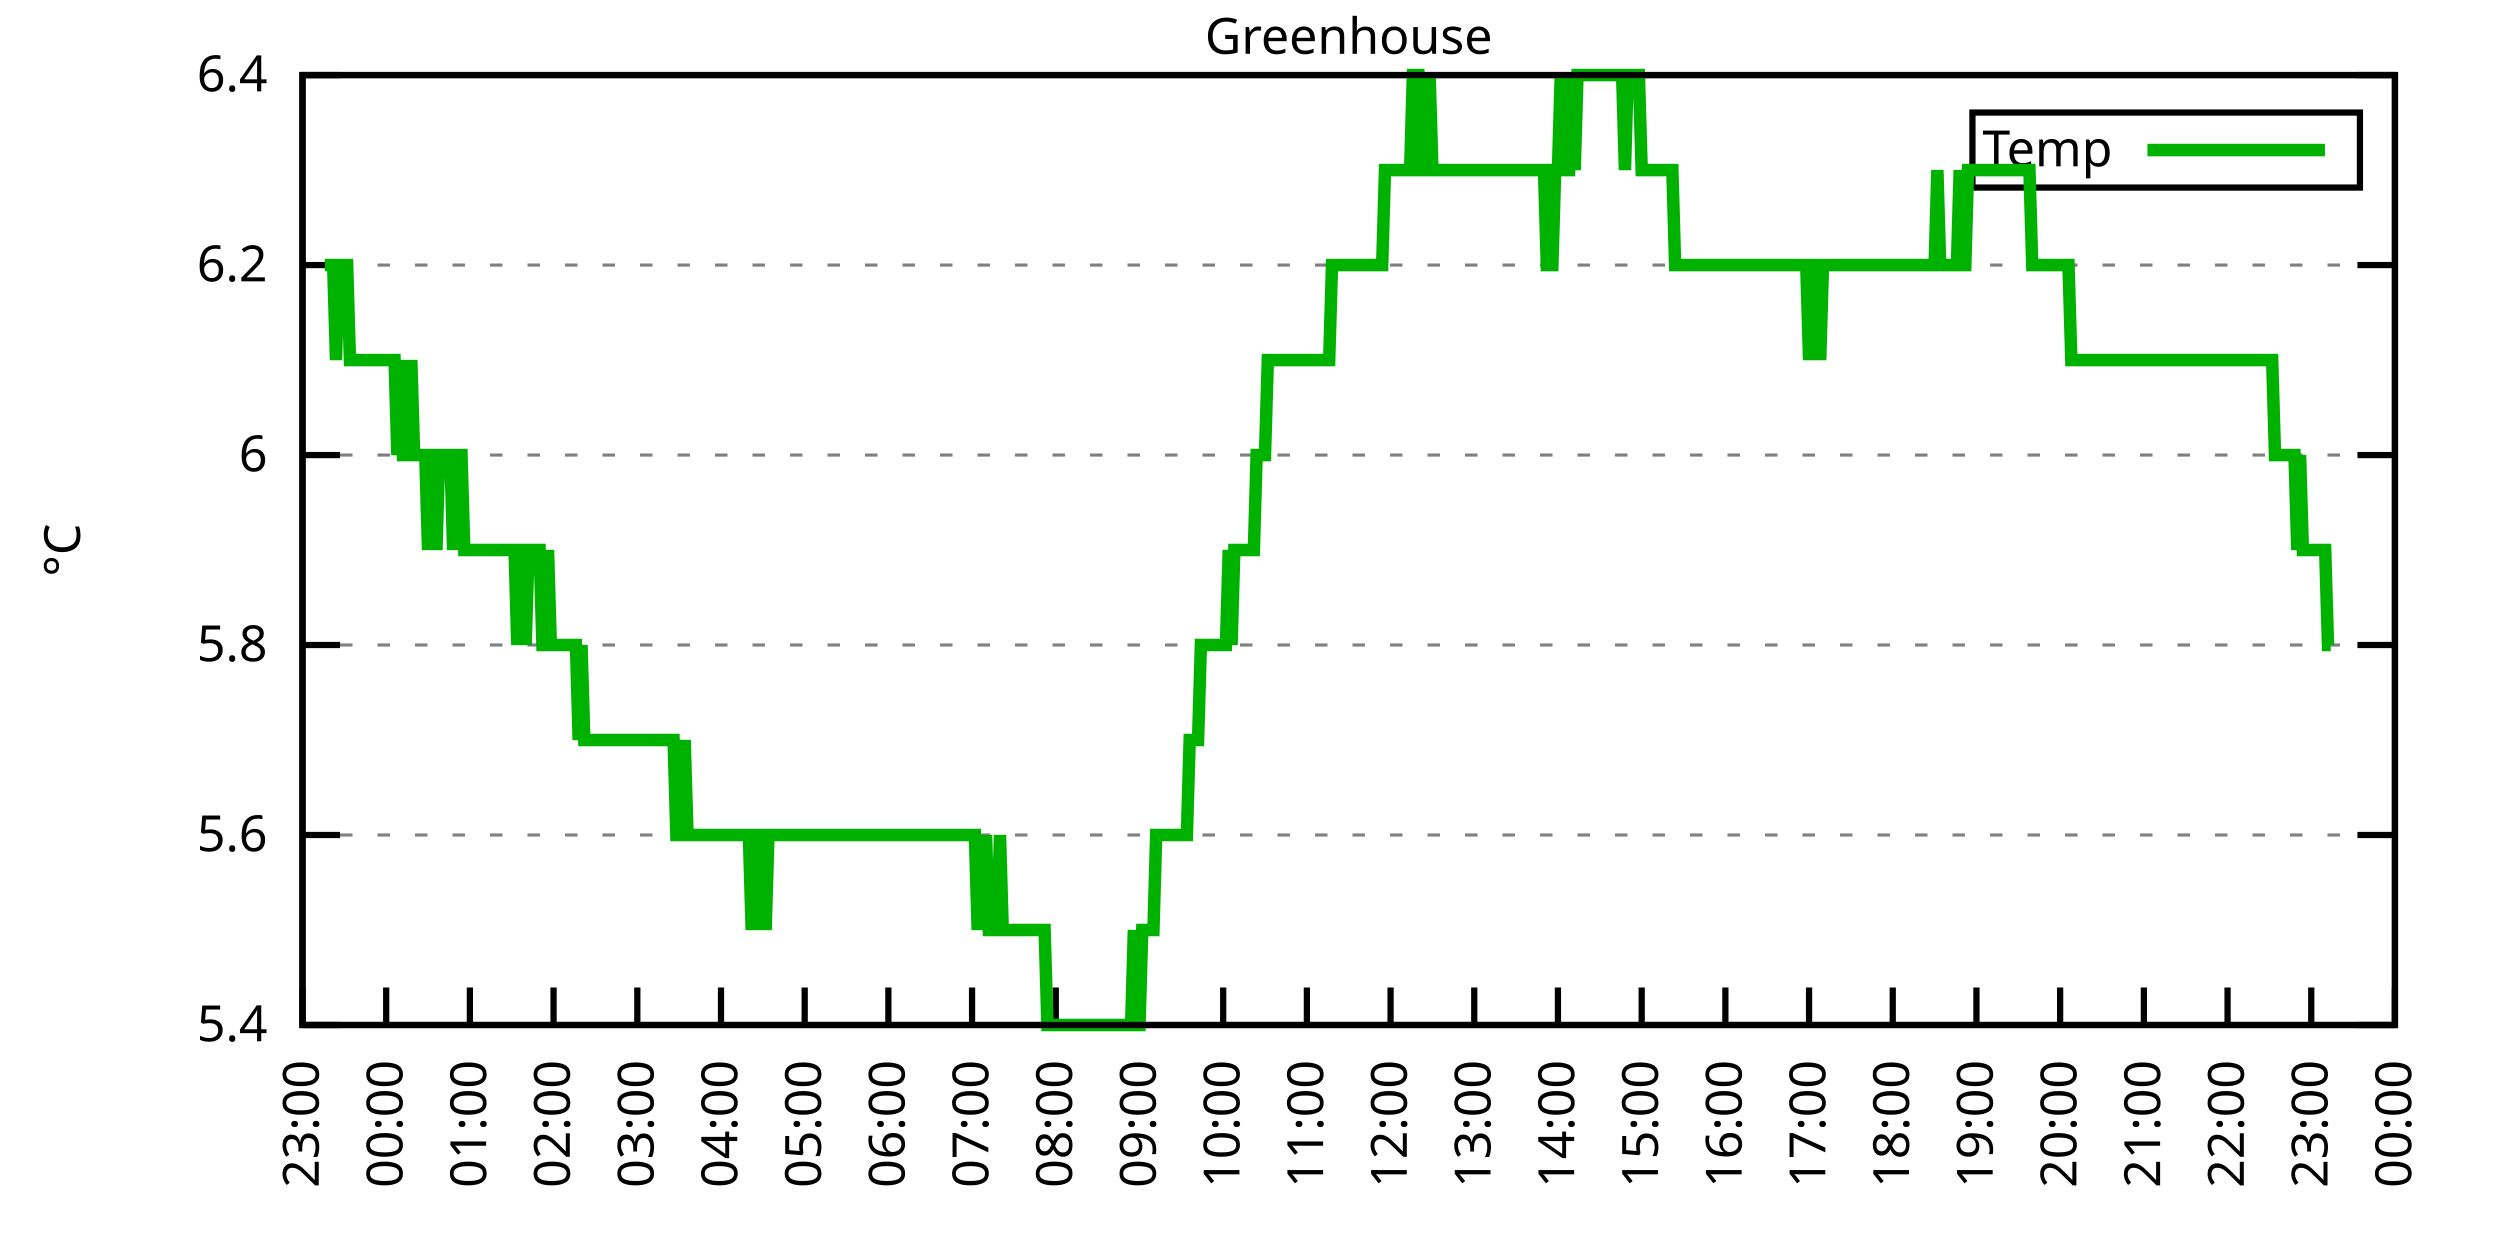
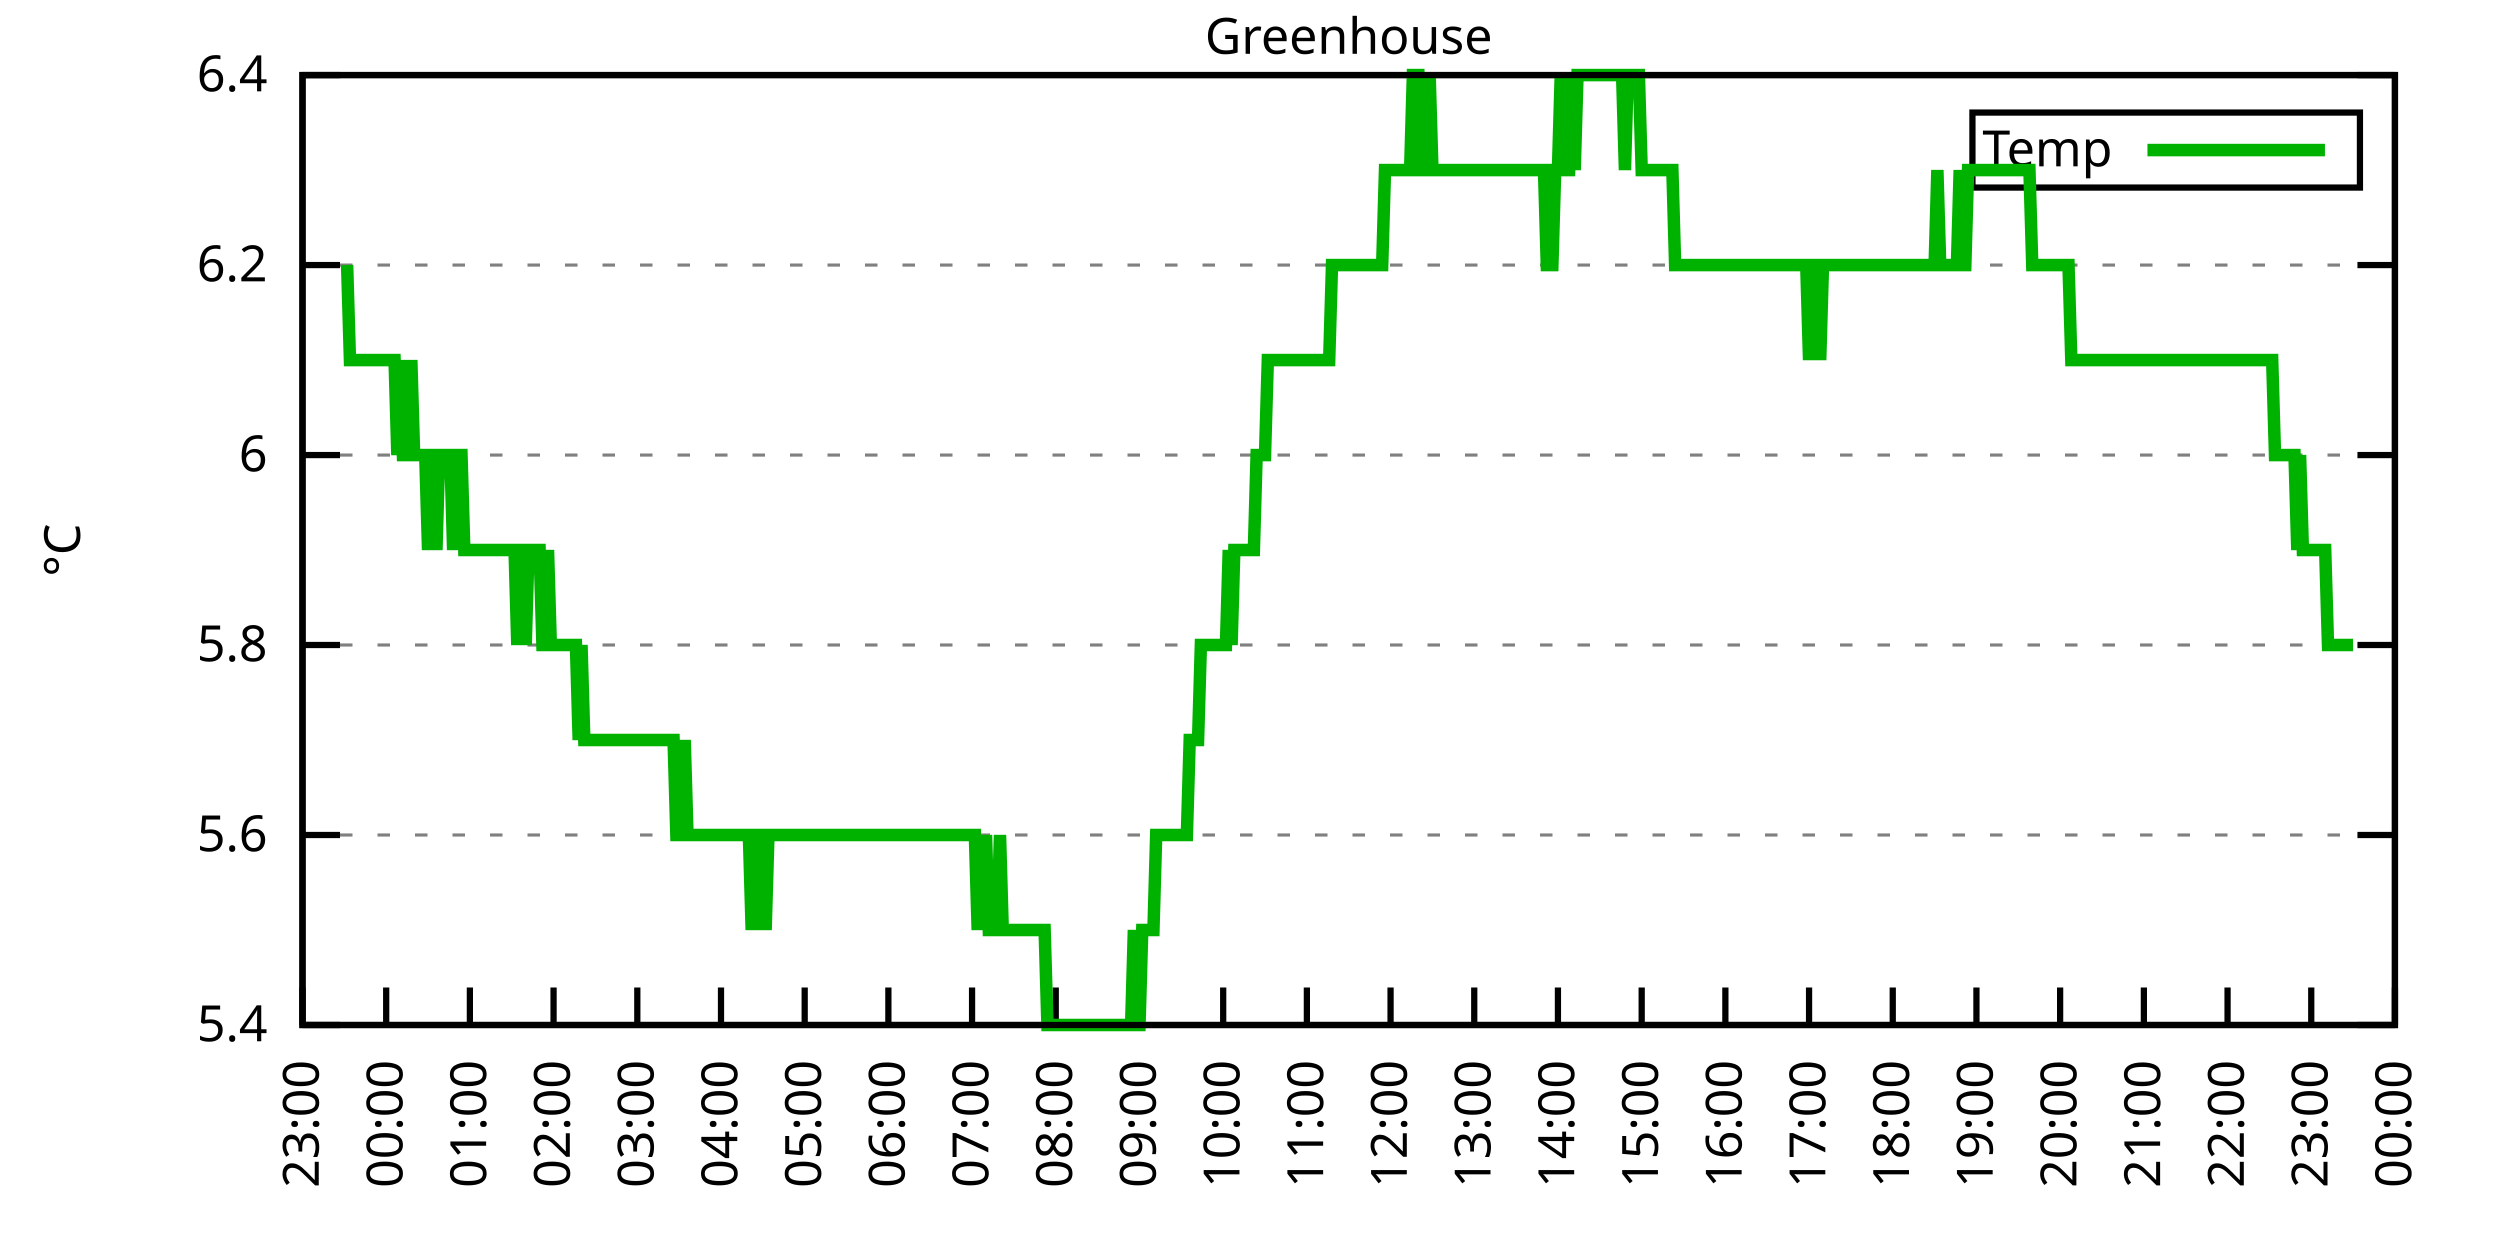
<svg xmlns="http://www.w3.org/2000/svg" xmlns:xlink="http://www.w3.org/1999/xlink" width="400" height="200" viewBox="0 0 400 200">
  <g id="gnuplot_canvas">
    <rect x="0" y="0" width="400" height="200" fill="none" />
    <defs>
      <circle id="gpDot" r="0.5" stroke-width="0.5" stroke="currentColor" />
      <path id="gpPt0" stroke-width="0.333" stroke="currentColor" d="M-1,0 h2 M0,-1 v2" />
      <path id="gpPt1" stroke-width="0.333" stroke="currentColor" d="M-1,-1 L1,1 M1,-1 L-1,1" />
      <path id="gpPt2" stroke-width="0.333" stroke="currentColor" d="M-1,0 L1,0 M0,-1 L0,1 M-1,-1 L1,1 M-1,1 L1,-1" />
      <rect id="gpPt3" stroke-width="0.333" stroke="currentColor" x="-1" y="-1" width="2" height="2" />
      <rect id="gpPt4" stroke-width="0.333" stroke="currentColor" fill="currentColor" x="-1" y="-1" width="2" height="2" />
      <circle id="gpPt5" stroke-width="0.333" stroke="currentColor" cx="0" cy="0" r="1" />
      <use xlink:href="#gpPt5" id="gpPt6" fill="currentColor" stroke="none" />
      <path id="gpPt7" stroke-width="0.333" stroke="currentColor" d="M0,-1.33 L-1.33,0.67 L1.33,0.67 z" />
      <use xlink:href="#gpPt7" id="gpPt8" fill="currentColor" stroke="none" />
      <use xlink:href="#gpPt7" id="gpPt9" stroke="currentColor" transform="rotate(180)" />
      <use xlink:href="#gpPt9" id="gpPt10" fill="currentColor" stroke="none" />
      <use xlink:href="#gpPt3" id="gpPt11" stroke="currentColor" transform="rotate(45)" />
      <use xlink:href="#gpPt11" id="gpPt12" fill="currentColor" stroke="none" />
      <path id="gpPt13" stroke-width="0.333" stroke="currentColor" d="M0,1.330 L1.265,0.411 L0.782,-1.067 L-0.782,-1.076 L-1.265,0.411 z" />
      <use xlink:href="#gpPt13" id="gpPt14" fill="currentColor" stroke="none" />
      <filter id="textbox" filterUnits="objectBoundingBox" x="0" y="0" height="1" width="1">
        <feFlood flood-color="white" flood-opacity="1" result="bgnd" />
        <feComposite in="SourceGraphic" in2="bgnd" operator="atop" />
      </filter>
      <filter id="greybox" filterUnits="objectBoundingBox" x="0" y="0" height="1" width="1">
        <feFlood flood-color="lightgrey" flood-opacity="1" result="grey" />
        <feComposite in="SourceGraphic" in2="grey" operator="atop" />
      </filter>
    </defs>
    <g fill="none" color="white" stroke="currentColor" stroke-width="1.00" stroke-linecap="butt" stroke-linejoin="miter">
</g>
    <g fill="none" color="black" stroke="currentColor" stroke-width="1.00" stroke-linecap="butt" stroke-linejoin="miter">
      <g stroke="none" shape-rendering="crispEdges">
        <polygon fill="rgb(255, 255, 255)" points="48.40,164.00 383.18,164.00 383.18,12.02 48.40,12.02 " />
      </g>
    </g>
    <g fill="none" color="black" stroke="currentColor" stroke-width="1.00" stroke-linecap="butt" stroke-linejoin="miter">
</g>
    <g fill="none" color="black" stroke="black" stroke-width="0.50" stroke-linecap="butt" stroke-linejoin="miter">
</g>
    <g fill="none" color="gray" stroke="currentColor" stroke-width="0.50" stroke-linecap="butt" stroke-linejoin="miter">
      <path stroke="gray" stroke-dasharray="2,4" class="gridline" d="M48.40,164.00 L383.19,164.00  " />
    </g>
    <g fill="none" color="gray" stroke="gray" stroke-width="1.00" stroke-linecap="butt" stroke-linejoin="miter">
</g>
    <g fill="none" color="black" stroke="currentColor" stroke-width="1.00" stroke-linecap="butt" stroke-linejoin="miter">
      <path stroke="black" d="M48.40,164.00 L54.40,164.00 M383.19,164.00 L377.19,164.00  " />
      <g transform="translate(42.80,166.60)" stroke="none" fill="black" font-family="Sans" font-size="8.00" text-anchor="end">
        <text>
          <tspan font-family="Sans"> 5.4</tspan>
        </text>
      </g>
    </g>
    <g fill="none" color="black" stroke="currentColor" stroke-width="1.00" stroke-linecap="butt" stroke-linejoin="miter">
</g>
    <g fill="none" color="black" stroke="black" stroke-width="0.50" stroke-linecap="butt" stroke-linejoin="miter">
</g>
    <g fill="none" color="gray" stroke="currentColor" stroke-width="0.50" stroke-linecap="butt" stroke-linejoin="miter">
      <path stroke="gray" stroke-dasharray="2,4" class="gridline" d="M48.40,133.60 L383.19,133.60  " />
    </g>
    <g fill="none" color="gray" stroke="gray" stroke-width="1.00" stroke-linecap="butt" stroke-linejoin="miter">
</g>
    <g fill="none" color="black" stroke="currentColor" stroke-width="1.00" stroke-linecap="butt" stroke-linejoin="miter">
      <path stroke="black" d="M48.40,133.60 L54.40,133.60 M383.19,133.60 L377.19,133.60  " />
      <g transform="translate(42.80,136.20)" stroke="none" fill="black" font-family="Sans" font-size="8.00" text-anchor="end">
        <text>
          <tspan font-family="Sans"> 5.6</tspan>
        </text>
      </g>
    </g>
    <g fill="none" color="black" stroke="currentColor" stroke-width="1.00" stroke-linecap="butt" stroke-linejoin="miter">
</g>
    <g fill="none" color="black" stroke="black" stroke-width="0.50" stroke-linecap="butt" stroke-linejoin="miter">
</g>
    <g fill="none" color="gray" stroke="currentColor" stroke-width="0.50" stroke-linecap="butt" stroke-linejoin="miter">
      <path stroke="gray" stroke-dasharray="2,4" class="gridline" d="M48.40,103.20 L383.19,103.20  " />
    </g>
    <g fill="none" color="gray" stroke="gray" stroke-width="1.00" stroke-linecap="butt" stroke-linejoin="miter">
</g>
    <g fill="none" color="black" stroke="currentColor" stroke-width="1.00" stroke-linecap="butt" stroke-linejoin="miter">
      <path stroke="black" d="M48.40,103.20 L54.40,103.20 M383.19,103.20 L377.19,103.20  " />
      <g transform="translate(42.80,105.80)" stroke="none" fill="black" font-family="Sans" font-size="8.00" text-anchor="end">
        <text>
          <tspan font-family="Sans"> 5.8</tspan>
        </text>
      </g>
    </g>
    <g fill="none" color="black" stroke="currentColor" stroke-width="1.00" stroke-linecap="butt" stroke-linejoin="miter">
</g>
    <g fill="none" color="black" stroke="black" stroke-width="0.50" stroke-linecap="butt" stroke-linejoin="miter">
</g>
    <g fill="none" color="gray" stroke="currentColor" stroke-width="0.50" stroke-linecap="butt" stroke-linejoin="miter">
      <path stroke="gray" stroke-dasharray="2,4" class="gridline" d="M48.40,72.81 L383.19,72.81  " />
    </g>
    <g fill="none" color="gray" stroke="gray" stroke-width="1.00" stroke-linecap="butt" stroke-linejoin="miter">
</g>
    <g fill="none" color="black" stroke="currentColor" stroke-width="1.00" stroke-linecap="butt" stroke-linejoin="miter">
      <path stroke="black" d="M48.40,72.81 L54.40,72.81 M383.19,72.81 L377.19,72.81  " />
      <g transform="translate(42.80,75.41)" stroke="none" fill="black" font-family="Sans" font-size="8.00" text-anchor="end">
        <text>
          <tspan font-family="Sans"> 6</tspan>
        </text>
      </g>
    </g>
    <g fill="none" color="black" stroke="currentColor" stroke-width="1.00" stroke-linecap="butt" stroke-linejoin="miter">
</g>
    <g fill="none" color="black" stroke="black" stroke-width="0.50" stroke-linecap="butt" stroke-linejoin="miter">
</g>
    <g fill="none" color="gray" stroke="currentColor" stroke-width="0.50" stroke-linecap="butt" stroke-linejoin="miter">
      <path stroke="gray" stroke-dasharray="2,4" class="gridline" d="M48.40,42.41 L383.19,42.41  " />
    </g>
    <g fill="none" color="gray" stroke="gray" stroke-width="1.00" stroke-linecap="butt" stroke-linejoin="miter">
</g>
    <g fill="none" color="black" stroke="currentColor" stroke-width="1.00" stroke-linecap="butt" stroke-linejoin="miter">
      <path stroke="black" d="M48.40,42.41 L54.40,42.41 M383.19,42.41 L377.19,42.41  " />
      <g transform="translate(42.80,45.01)" stroke="none" fill="black" font-family="Sans" font-size="8.00" text-anchor="end">
        <text>
          <tspan font-family="Sans"> 6.2</tspan>
        </text>
      </g>
    </g>
    <g fill="none" color="black" stroke="currentColor" stroke-width="1.00" stroke-linecap="butt" stroke-linejoin="miter">
</g>
    <g fill="none" color="black" stroke="black" stroke-width="0.50" stroke-linecap="butt" stroke-linejoin="miter">
</g>
    <g fill="none" color="gray" stroke="currentColor" stroke-width="0.50" stroke-linecap="butt" stroke-linejoin="miter">
      <path stroke="gray" stroke-dasharray="2,4" class="gridline" d="M48.40,12.01 L383.19,12.01  " />
    </g>
    <g fill="none" color="gray" stroke="gray" stroke-width="1.00" stroke-linecap="butt" stroke-linejoin="miter">
</g>
    <g fill="none" color="black" stroke="currentColor" stroke-width="1.00" stroke-linecap="butt" stroke-linejoin="miter">
      <path stroke="black" d="M48.40,12.01 L54.40,12.01 M383.19,12.01 L377.19,12.01  " />
      <g transform="translate(42.80,14.61)" stroke="none" fill="black" font-family="Sans" font-size="8.00" text-anchor="end">
        <text>
          <tspan font-family="Sans"> 6.4</tspan>
        </text>
      </g>
    </g>
    <g fill="none" color="black" stroke="currentColor" stroke-width="1.00" stroke-linecap="butt" stroke-linejoin="miter">
      <path stroke="black" d="M48.40,164.00 L48.40,158.00  " />
      <g transform="translate(51.00,169.60) rotate(270.00)" stroke="none" fill="black" font-family="Sans" font-size="8.00" text-anchor="end">
        <text>
          <tspan font-family="Sans">23:00</tspan>
        </text>
      </g>
    </g>
    <g fill="none" color="black" stroke="currentColor" stroke-width="1.00" stroke-linecap="butt" stroke-linejoin="miter">
      <path stroke="black" d="M61.79,164.00 L61.79,158.00  " />
      <g transform="translate(64.39,169.60) rotate(270.00)" stroke="none" fill="black" font-family="Sans" font-size="8.00" text-anchor="end">
        <text>
          <tspan font-family="Sans">00:00</tspan>
        </text>
      </g>
    </g>
    <g fill="none" color="black" stroke="currentColor" stroke-width="1.00" stroke-linecap="butt" stroke-linejoin="miter">
      <path stroke="black" d="M75.18,164.00 L75.18,158.00  " />
      <g transform="translate(77.78,169.60) rotate(270.00)" stroke="none" fill="black" font-family="Sans" font-size="8.00" text-anchor="end">
        <text>
          <tspan font-family="Sans">01:00</tspan>
        </text>
      </g>
    </g>
    <g fill="none" color="black" stroke="currentColor" stroke-width="1.00" stroke-linecap="butt" stroke-linejoin="miter">
      <path stroke="black" d="M88.57,164.00 L88.57,158.00  " />
      <g transform="translate(91.17,169.60) rotate(270.00)" stroke="none" fill="black" font-family="Sans" font-size="8.00" text-anchor="end">
        <text>
          <tspan font-family="Sans">02:00</tspan>
        </text>
      </g>
    </g>
    <g fill="none" color="black" stroke="currentColor" stroke-width="1.00" stroke-linecap="butt" stroke-linejoin="miter">
      <path stroke="black" d="M101.97,164.00 L101.97,158.00  " />
      <g transform="translate(104.57,169.60) rotate(270.00)" stroke="none" fill="black" font-family="Sans" font-size="8.00" text-anchor="end">
        <text>
          <tspan font-family="Sans">03:00</tspan>
        </text>
      </g>
    </g>
    <g fill="none" color="black" stroke="currentColor" stroke-width="1.00" stroke-linecap="butt" stroke-linejoin="miter">
      <path stroke="black" d="M115.36,164.00 L115.36,158.00  " />
      <g transform="translate(117.96,169.60) rotate(270.00)" stroke="none" fill="black" font-family="Sans" font-size="8.00" text-anchor="end">
        <text>
          <tspan font-family="Sans">04:00</tspan>
        </text>
      </g>
    </g>
    <g fill="none" color="black" stroke="currentColor" stroke-width="1.00" stroke-linecap="butt" stroke-linejoin="miter">
      <path stroke="black" d="M128.75,164.00 L128.75,158.00  " />
      <g transform="translate(131.35,169.60) rotate(270.00)" stroke="none" fill="black" font-family="Sans" font-size="8.00" text-anchor="end">
        <text>
          <tspan font-family="Sans">05:00</tspan>
        </text>
      </g>
    </g>
    <g fill="none" color="black" stroke="currentColor" stroke-width="1.00" stroke-linecap="butt" stroke-linejoin="miter">
      <path stroke="black" d="M142.14,164.00 L142.14,158.00  " />
      <g transform="translate(144.74,169.60) rotate(270.00)" stroke="none" fill="black" font-family="Sans" font-size="8.00" text-anchor="end">
        <text>
          <tspan font-family="Sans">06:00</tspan>
        </text>
      </g>
    </g>
    <g fill="none" color="black" stroke="currentColor" stroke-width="1.00" stroke-linecap="butt" stroke-linejoin="miter">
      <path stroke="black" d="M155.53,164.00 L155.53,158.00  " />
      <g transform="translate(158.13,169.60) rotate(270.00)" stroke="none" fill="black" font-family="Sans" font-size="8.00" text-anchor="end">
        <text>
          <tspan font-family="Sans">07:00</tspan>
        </text>
      </g>
    </g>
    <g fill="none" color="black" stroke="currentColor" stroke-width="1.00" stroke-linecap="butt" stroke-linejoin="miter">
      <path stroke="black" d="M168.92,164.00 L168.92,158.00  " />
      <g transform="translate(171.52,169.60) rotate(270.00)" stroke="none" fill="black" font-family="Sans" font-size="8.00" text-anchor="end">
        <text>
          <tspan font-family="Sans">08:00</tspan>
        </text>
      </g>
    </g>
    <g fill="none" color="black" stroke="currentColor" stroke-width="1.00" stroke-linecap="butt" stroke-linejoin="miter">
      <path stroke="black" d="M182.32,164.00 L182.32,158.00  " />
      <g transform="translate(184.92,169.60) rotate(270.00)" stroke="none" fill="black" font-family="Sans" font-size="8.00" text-anchor="end">
        <text>
          <tspan font-family="Sans">09:00</tspan>
        </text>
      </g>
    </g>
    <g fill="none" color="black" stroke="currentColor" stroke-width="1.00" stroke-linecap="butt" stroke-linejoin="miter">
      <path stroke="black" d="M195.71,164.00 L195.71,158.00  " />
      <g transform="translate(198.31,169.60) rotate(270.00)" stroke="none" fill="black" font-family="Sans" font-size="8.00" text-anchor="end">
        <text>
          <tspan font-family="Sans">10:00</tspan>
        </text>
      </g>
    </g>
    <g fill="none" color="black" stroke="currentColor" stroke-width="1.00" stroke-linecap="butt" stroke-linejoin="miter">
      <path stroke="black" d="M209.10,164.00 L209.10,158.00  " />
      <g transform="translate(211.70,169.60) rotate(270.00)" stroke="none" fill="black" font-family="Sans" font-size="8.00" text-anchor="end">
        <text>
          <tspan font-family="Sans">11:00</tspan>
        </text>
      </g>
    </g>
    <g fill="none" color="black" stroke="currentColor" stroke-width="1.00" stroke-linecap="butt" stroke-linejoin="miter">
      <path stroke="black" d="M222.49,164.00 L222.49,158.00  " />
      <g transform="translate(225.09,169.60) rotate(270.00)" stroke="none" fill="black" font-family="Sans" font-size="8.00" text-anchor="end">
        <text>
          <tspan font-family="Sans">12:00</tspan>
        </text>
      </g>
    </g>
    <g fill="none" color="black" stroke="currentColor" stroke-width="1.00" stroke-linecap="butt" stroke-linejoin="miter">
      <path stroke="black" d="M235.88,164.00 L235.88,158.00  " />
      <g transform="translate(238.48,169.60) rotate(270.00)" stroke="none" fill="black" font-family="Sans" font-size="8.00" text-anchor="end">
        <text>
          <tspan font-family="Sans">13:00</tspan>
        </text>
      </g>
    </g>
    <g fill="none" color="black" stroke="currentColor" stroke-width="1.00" stroke-linecap="butt" stroke-linejoin="miter">
      <path stroke="black" d="M249.27,164.00 L249.27,158.00  " />
      <g transform="translate(251.87,169.60) rotate(270.00)" stroke="none" fill="black" font-family="Sans" font-size="8.00" text-anchor="end">
        <text>
          <tspan font-family="Sans">14:00</tspan>
        </text>
      </g>
    </g>
    <g fill="none" color="black" stroke="currentColor" stroke-width="1.00" stroke-linecap="butt" stroke-linejoin="miter">
      <path stroke="black" d="M262.67,164.00 L262.67,158.00  " />
      <g transform="translate(265.27,169.60) rotate(270.00)" stroke="none" fill="black" font-family="Sans" font-size="8.00" text-anchor="end">
        <text>
          <tspan font-family="Sans">15:00</tspan>
        </text>
      </g>
    </g>
    <g fill="none" color="black" stroke="currentColor" stroke-width="1.00" stroke-linecap="butt" stroke-linejoin="miter">
      <path stroke="black" d="M276.06,164.00 L276.06,158.00  " />
      <g transform="translate(278.66,169.60) rotate(270.00)" stroke="none" fill="black" font-family="Sans" font-size="8.00" text-anchor="end">
        <text>
          <tspan font-family="Sans">16:00</tspan>
        </text>
      </g>
    </g>
    <g fill="none" color="black" stroke="currentColor" stroke-width="1.00" stroke-linecap="butt" stroke-linejoin="miter">
      <path stroke="black" d="M289.45,164.00 L289.45,158.00  " />
      <g transform="translate(292.05,169.60) rotate(270.00)" stroke="none" fill="black" font-family="Sans" font-size="8.00" text-anchor="end">
        <text>
          <tspan font-family="Sans">17:00</tspan>
        </text>
      </g>
    </g>
    <g fill="none" color="black" stroke="currentColor" stroke-width="1.00" stroke-linecap="butt" stroke-linejoin="miter">
      <path stroke="black" d="M302.84,164.00 L302.84,158.00  " />
      <g transform="translate(305.44,169.60) rotate(270.00)" stroke="none" fill="black" font-family="Sans" font-size="8.00" text-anchor="end">
        <text>
          <tspan font-family="Sans">18:00</tspan>
        </text>
      </g>
    </g>
    <g fill="none" color="black" stroke="currentColor" stroke-width="1.00" stroke-linecap="butt" stroke-linejoin="miter">
      <path stroke="black" d="M316.23,164.00 L316.23,158.00  " />
      <g transform="translate(318.83,169.60) rotate(270.00)" stroke="none" fill="black" font-family="Sans" font-size="8.00" text-anchor="end">
        <text>
          <tspan font-family="Sans">19:00</tspan>
        </text>
      </g>
    </g>
    <g fill="none" color="black" stroke="currentColor" stroke-width="1.00" stroke-linecap="butt" stroke-linejoin="miter">
      <path stroke="black" d="M329.62,164.00 L329.62,158.00  " />
      <g transform="translate(332.22,169.60) rotate(270.00)" stroke="none" fill="black" font-family="Sans" font-size="8.00" text-anchor="end">
        <text>
          <tspan font-family="Sans">20:00</tspan>
        </text>
      </g>
    </g>
    <g fill="none" color="black" stroke="currentColor" stroke-width="1.00" stroke-linecap="butt" stroke-linejoin="miter">
      <path stroke="black" d="M343.02,164.00 L343.02,158.00  " />
      <g transform="translate(345.62,169.60) rotate(270.00)" stroke="none" fill="black" font-family="Sans" font-size="8.00" text-anchor="end">
        <text>
          <tspan font-family="Sans">21:00</tspan>
        </text>
      </g>
    </g>
    <g fill="none" color="black" stroke="currentColor" stroke-width="1.00" stroke-linecap="butt" stroke-linejoin="miter">
      <path stroke="black" d="M356.41,164.00 L356.41,158.00  " />
      <g transform="translate(359.01,169.60) rotate(270.00)" stroke="none" fill="black" font-family="Sans" font-size="8.00" text-anchor="end">
        <text>
          <tspan font-family="Sans">22:00</tspan>
        </text>
      </g>
    </g>
    <g fill="none" color="black" stroke="currentColor" stroke-width="1.00" stroke-linecap="butt" stroke-linejoin="miter">
      <path stroke="black" d="M369.80,164.00 L369.80,158.00  " />
      <g transform="translate(372.40,169.60) rotate(270.00)" stroke="none" fill="black" font-family="Sans" font-size="8.00" text-anchor="end">
        <text>
          <tspan font-family="Sans">23:00</tspan>
        </text>
      </g>
    </g>
    <g fill="none" color="black" stroke="currentColor" stroke-width="1.00" stroke-linecap="butt" stroke-linejoin="miter">
      <path stroke="black" d="M383.19,164.00 L383.19,158.00  " />
      <g transform="translate(385.79,169.60) rotate(270.00)" stroke="none" fill="black" font-family="Sans" font-size="8.00" text-anchor="end">
        <text>
          <tspan font-family="Sans">00:00</tspan>
        </text>
      </g>
    </g>
    <g fill="none" color="black" stroke="currentColor" stroke-width="1.00" stroke-linecap="butt" stroke-linejoin="miter">
</g>
    <g fill="none" color="black" stroke="currentColor" stroke-width="1.00" stroke-linecap="butt" stroke-linejoin="miter">
      <path stroke="black" d="M48.40,12.01 L48.40,164.00 L383.19,164.00 L383.19,12.01 L48.40,12.01 Z  " />
    </g>
    <g fill="none" color="black" stroke="currentColor" stroke-width="1.00" stroke-linecap="butt" stroke-linejoin="miter">
</g>
    <g fill="none" color="black" stroke="currentColor" stroke-width="1.00" stroke-linecap="butt" stroke-linejoin="miter">
      <path stroke="black" d="M315.59,30.01 L315.59,18.01 L377.59,18.01 L377.59,30.01 L315.59,30.01 Z  " />
    </g>
    <g id="Greenhouse_plot_1">
      <g fill="none" color="white" stroke="black" stroke-width="2.00" stroke-linecap="butt" stroke-linejoin="miter">
</g>
      <g fill="none" color="black" stroke="currentColor" stroke-width="2.00" stroke-linecap="butt" stroke-linejoin="miter">
        <g transform="translate(337.99,26.61)" stroke="none" fill="black" font-family="Sans" font-size="8.00" text-anchor="end">
          <text>
            <tspan font-family="Sans">Temp</tspan>
          </text>
        </g>
      </g>
      <g fill="none" color="black" stroke="currentColor" stroke-width="2.00" stroke-linecap="butt" stroke-linejoin="miter">
-         <path stroke="rgb(  0, 178,   0)" d="M343.59,24.01 L371.99,24.01 M51.97,42.41 L52.42,42.41 L52.86,42.41 L53.31,42.41 L53.76,57.61 L54.20,42.41   L54.65,42.41 L55.10,42.41 L55.54,42.41 L55.99,57.61 L56.43,57.61 L56.88,57.61 L57.33,57.61 L57.77,57.61   L58.22,57.61 L58.67,57.61 L59.11,57.61 L59.56,57.61 L60.01,57.61 L60.45,57.61 L60.90,57.61 L61.35,57.61   L61.79,57.61 L62.24,57.61 L62.68,57.61 L63.13,57.61 L63.58,72.81 L64.02,57.61 L64.47,72.81 L64.92,72.81   L65.36,72.81 L65.81,57.61 L66.26,72.81 L66.70,72.81 L67.15,72.81 L67.59,72.81 L68.04,72.81 L68.49,88.00   L68.93,72.81 L69.38,72.81 L69.83,88.00 L70.27,72.81 L70.72,72.81 L71.17,72.81 L71.61,72.81 L72.06,72.81   L72.50,88.00 L72.95,72.81 L73.40,72.81 L73.84,72.81 L74.29,88.00 L74.74,88.00 L75.18,88.00 L75.63,88.00   L76.08,88.00 L76.52,88.00 L76.97,88.00 L77.42,88.00 L77.86,88.00 L78.31,88.00 L78.75,88.00 L79.20,88.00   L79.65,88.00 L80.09,88.00 L80.54,88.00 L80.99,88.00 L81.43,88.00 L81.88,88.00 L82.33,88.00 L82.77,103.20   L83.22,88.00 L83.66,88.00 L84.11,103.20 L84.56,88.00 L85.00,88.00 L85.45,88.00 L85.90,88.00 L86.34,88.00   L86.79,103.20 L87.24,103.20 L87.68,88.00 L88.13,103.20 L88.57,103.20 L89.02,103.20 L89.47,103.20 L89.91,103.20   L90.36,103.20 L90.81,103.20 L91.25,103.20 L91.70,103.20 L92.15,103.20 L92.59,118.40 L93.04,103.20 L93.49,118.40   L93.93,118.40 L94.38,118.40 L94.82,118.40 L95.27,118.40 L95.72,118.40 L96.16,118.40 L96.61,118.40 L97.06,118.40   L97.50,118.40 L97.95,118.40 L98.40,118.40 L98.84,118.40 L99.29,118.40 L99.73,118.40 L100.18,118.40 L100.63,118.40   L101.07,118.40 L101.52,118.40 L101.97,118.40 L102.41,118.40 L102.86,118.40 L103.31,118.40 L103.75,118.40 L104.20,118.40   L104.64,118.40 L105.09,118.40 L105.54,118.40 L105.98,118.40 L106.43,118.40 L106.88,118.40 L107.32,118.40 L107.77,118.40   L108.22,133.60 L108.66,133.60 L109.11,133.60 L109.55,118.40 L110.00,133.60 L110.45,133.60 L110.89,133.60 L111.34,133.60   L111.79,133.60 L112.23,133.60 L112.68,133.60 L113.13,133.60 L113.57,133.60 L114.02,133.60 L114.47,133.60 L114.91,133.60   L115.36,133.60 L115.80,133.60 L116.25,133.60 L116.70,133.60 L117.14,133.60 L117.59,133.60 L118.04,133.60 L118.48,133.60   L118.93,133.60 L119.38,133.60 L119.82,133.60 L120.27,148.80 L120.71,133.60 L121.16,148.80 L121.61,133.60 L122.05,133.60   L122.50,148.80 L122.95,133.60 L123.39,133.60 L123.84,133.60 L124.29,133.60 L124.73,133.60 L125.18,133.60 L125.62,133.60   L126.07,133.60 L126.52,133.60 L126.96,133.60 L127.41,133.60 L127.86,133.60 L128.30,133.60 L128.75,133.60 L129.20,133.60   L129.64,133.60 L130.09,133.60 L130.54,133.60 L130.98,133.60 L131.43,133.60 L131.87,133.60 L132.32,133.60 L132.77,133.60   L133.21,133.60 L133.66,133.60 L134.11,133.60 L134.55,133.60 L135.00,133.60 L135.45,133.60 L135.89,133.60 L136.34,133.60   L136.78,133.60 L137.23,133.60 L137.68,133.60 L138.12,133.60 L138.57,133.60 L139.02,133.60 L139.46,133.60 L139.91,133.60   L140.36,133.60 L140.80,133.60 L141.25,133.60 L141.69,133.60 L142.14,133.60 L142.59,133.60 L143.03,133.60 L143.48,133.60   L143.93,133.60 L144.37,133.60 L144.82,133.60 L145.27,133.60 L145.71,133.60 L146.16,133.60 L146.61,133.60 L147.05,133.60   L147.50,133.60 L147.94,133.60 L148.39,133.60 L148.84,133.60 L149.28,133.60 L149.73,133.60 L150.18,133.60 L150.62,133.60   L151.07,133.60 L151.52,133.60 L151.96,133.60 L152.41,133.60 L152.85,133.60 L153.30,133.60 L153.75,133.60 L154.19,133.60   L154.64,133.60 L155.09,133.60 L155.53,133.60 L155.98,133.60 L156.43,148.80 L156.87,133.60 L157.32,148.80 L157.76,133.60   L158.21,148.80 L158.66,148.80 L159.10,148.80 L159.55,148.80 L160.00,133.60 L160.44,148.80 L160.89,148.80 L161.34,148.80   L161.78,148.80 L162.23,148.80 L162.67,148.80 L163.12,148.80 L163.57,148.80 L164.01,148.80 L164.46,148.80 L164.91,148.80   L165.35,148.80 L165.80,148.80 L166.25,148.80 L166.69,148.80 L167.14,148.80 L167.59,164.00 L168.03,164.00 L168.48,164.00   L168.92,164.00 L169.37,164.00 L169.82,164.00 L170.26,164.00 L170.71,164.00 L171.16,164.00 L171.60,164.00 L172.05,164.00   L172.50,164.00 L172.94,164.00 L173.39,164.00 L173.83,164.00 L174.28,164.00 L174.73,164.00 L175.17,164.00 L175.62,164.00   L176.07,164.00 L176.51,164.00 L176.96,164.00 L177.41,164.00 L177.85,164.00 L178.30,164.00 L178.74,164.00 L179.19,164.00   L179.64,164.00 L180.08,164.00 L180.53,164.00 L180.98,164.00 L181.42,148.80 L181.87,164.00 L182.32,164.00 L182.76,148.80   L183.21,148.80 L183.66,148.80 L184.10,148.80 L184.55,148.80 L184.99,133.60 L185.44,133.60 L185.89,133.60 L186.33,133.60   L186.78,133.60 L187.23,133.60 L187.67,133.60 L188.12,133.60 L188.57,133.60 L189.01,133.60 L189.46,133.60 L189.90,133.60   L190.35,118.40 L190.80,118.40 L191.24,118.40 L191.69,118.40 L192.14,103.20 L192.58,103.20 L193.03,103.20 L193.48,103.20   L193.92,103.20 L194.37,103.20 L194.81,103.20 L195.26,103.20 L195.71,103.20 L196.15,103.20 L196.60,88.00 L197.05,103.20   L197.49,88.00 L197.94,88.00 L198.39,88.00 L198.83,88.00 L199.28,88.00 L199.73,88.00 L200.17,88.00 L200.62,88.00   L201.06,72.81 L201.51,72.81 L201.96,72.81 L202.40,72.81 L202.85,57.61 L203.30,57.61 L203.74,57.61 L204.19,57.61   L204.64,57.61 L205.08,57.61 L205.53,57.61 L205.97,57.61 L206.42,57.61 L206.87,57.61 L207.31,57.61 L207.76,57.61   L208.21,57.61 L208.65,57.61 L209.10,57.61 L209.55,57.61 L209.99,57.61 L210.44,57.61 L210.88,57.61 L211.33,57.61   L211.78,57.61 L212.22,57.61 L212.67,57.61 L213.12,42.41 L213.56,42.41 L214.01,42.41 L214.46,42.41 L214.90,42.41   L215.35,42.41 L215.80,42.41 L216.24,42.41 L216.69,42.41 L217.13,42.41 L217.58,42.41 L218.03,42.41 L218.47,42.41   L218.92,42.41 L219.37,42.41 L219.81,42.41 L220.26,42.41 L220.71,42.41 L221.15,42.41 L221.60,27.21 L221.82,27.21   L222.49,27.21 L222.94,27.21 L223.38,27.21 L223.83,27.21 L224.28,27.21 L224.72,27.21 L225.17,27.21 L225.62,27.21   L226.06,12.01 L226.51,12.01 L226.95,12.01 L227.40,27.21 L227.85,27.21 L228.29,27.21 L228.74,12.01 L229.19,27.21   L229.63,27.21 L230.08,27.21 L230.53,27.21 L230.97,27.21 L231.42,27.21 L231.86,27.21 L232.31,27.21 L232.76,27.21   L233.20,27.21 L233.65,27.21 L234.10,27.21 L234.54,27.21 L234.99,27.21 L235.44,27.21 L235.88,27.21 L236.33,27.21   L236.78,27.21 L237.22,27.21 L237.67,27.21 L238.11,27.21 L238.56,27.21 L239.01,27.21 L239.45,27.21 L239.90,27.21   L240.35,27.21 L240.79,27.21 L241.24,27.21 L241.69,27.21 L242.13,27.21 L242.58,27.21 L243.02,27.21 L243.47,27.21   L243.92,27.21 L244.36,27.21 L244.81,27.21 L245.26,27.21 L245.70,27.21 L246.15,27.21 L246.60,27.21 L247.04,27.21   L247.49,42.41 L247.93,42.41 L248.38,42.41 L248.83,27.21 L249.27,27.21 L249.72,12.01 L250.17,27.21 L250.61,27.21   L251.06,27.21 L251.51,12.01 L251.95,27.21 L252.40,12.01 L252.85,12.01 L253.29,12.01 L253.74,12.01 L254.18,12.01   L254.63,12.01 L255.08,12.01 L255.52,12.01 L255.97,12.01 L256.42,12.01 L256.86,12.01 L257.31,12.01 L257.76,12.01   L258.20,12.01 L258.65,12.01 L259.09,12.01 L259.54,12.01 L259.99,27.21 L260.43,12.01 L260.88,12.01 L261.33,12.01   L261.77,12.01 L262.22,12.01 L262.67,27.21 L263.11,27.21 L263.56,27.21 L264.00,27.21 L264.45,27.21 L264.90,27.21   L265.34,27.21 L265.79,27.21 L266.24,27.21 L266.68,27.21 L267.13,27.21 L267.58,27.21 L268.02,42.41 L268.47,42.41   L268.92,42.41 L269.36,42.41 L269.81,42.41 L270.25,42.41 L270.70,42.41 L271.15,42.41 L271.59,42.41 L272.04,42.41   L272.49,42.41 L272.93,42.41 L273.38,42.41 L273.83,42.41 L274.27,42.41 L274.72,42.41 L275.16,42.41 L275.61,42.41   L276.06,42.41 L276.50,42.41 L276.95,42.41 L277.40,42.41 L277.84,42.41 L278.29,42.41 L278.74,42.41 L279.18,42.41   L279.63,42.41 L280.07,42.41 L280.52,42.41 L280.97,42.41 L281.41,42.41 L281.86,42.41 L282.31,42.41 L282.75,42.41   L283.20,42.41 L283.65,42.41 L284.09,42.41 L284.54,42.41 L284.98,42.41 L285.43,42.41 L285.88,42.41 L286.32,42.41   L286.77,42.41 L287.22,42.41 L287.66,42.41 L288.11,42.41 L288.56,42.41 L289.00,42.41 L289.45,57.61 L289.90,42.41   L290.34,42.41 L290.79,42.41 L291.23,57.61 L291.68,42.41 L292.13,42.41 L292.57,42.41 L293.02,42.41 L293.47,42.41   L293.91,42.41 L294.36,42.41 L294.81,42.41 L295.25,42.41 L295.70,42.41 L296.14,42.41 L296.59,42.41 L297.04,42.41   L297.48,42.41 L297.93,42.41 L298.38,42.41 L298.82,42.41 L299.27,42.41 L299.72,42.41 L300.16,42.41 L300.61,42.41   L301.05,42.41 L301.50,42.41 L301.95,42.41 L302.39,42.41 L302.84,42.41 L303.29,42.41 L303.73,42.41 L304.18,42.41   L304.63,42.41 L305.07,42.41 L305.52,42.41 L305.97,42.41 L306.41,42.41 L306.86,42.41 L307.30,42.41 L307.75,42.41   L308.20,42.41 L308.64,42.41 L309.09,42.41 L309.54,42.41 L309.98,27.21 L310.43,42.41 L310.88,42.41 L311.32,42.41   L311.77,42.41 L312.21,42.41 L312.66,42.41 L313.11,42.41 L313.55,27.21 L314.00,42.41 L314.45,42.41 L314.89,27.21   L315.34,27.21 L315.79,27.21 L316.23,27.21 L316.68,27.21 L317.12,27.21 L317.57,27.21 L318.02,27.21 L318.46,27.21   L318.91,27.21 L319.36,27.21 L319.80,27.21 L320.25,27.21 L320.70,27.21 L321.14,27.21 L321.59,27.21 L322.04,27.21   L322.48,27.21 L322.93,27.21 L323.37,27.21 L323.82,27.21 L324.27,27.21 L324.71,27.21 L325.16,42.41 L325.61,42.41   L326.05,42.41 L326.50,42.41 L326.95,42.41 L327.39,42.41 L327.84,42.41 L328.28,42.41 L328.73,42.41 L329.18,42.41   L329.62,42.41 L330.07,42.41 L330.52,42.41 L330.96,42.41 L331.41,57.61 L331.86,57.61 L332.30,57.61 L332.75,57.61   L333.19,57.61 L333.64,57.61 L334.09,57.61 L334.53,57.61 L334.98,57.61 L335.43,57.61 L335.87,57.61 L336.32,57.61   L336.77,57.61 L337.21,57.61 L337.66,57.61 L338.10,57.61 L338.55,57.61 L339.00,57.61 L339.44,57.61 L339.89,57.61   L340.34,57.61 L340.78,57.61 L341.23,57.61 L341.68,57.61 L342.12,57.61 L342.57,57.61 L343.02,57.61 L343.46,57.61   L343.91,57.61 L344.35,57.61 L344.80,57.61 L345.25,57.61 L345.69,57.61 L346.14,57.61 L346.59,57.61 L347.03,57.61   L347.48,57.61 L347.93,57.61 L348.37,57.61 L348.82,57.61 L349.26,57.61 L349.71,57.61 L350.16,57.61 L350.60,57.61   L351.05,57.61 L351.50,57.61 L351.94,57.61 L352.39,57.61 L352.84,57.61 L353.28,57.61 L353.73,57.61 L354.17,57.61   L354.62,57.61 L355.07,57.61 L355.51,57.61 L355.96,57.61 L356.41,57.61 L356.85,57.61 L357.30,57.61 L357.75,57.61   L358.19,57.61 L358.64,57.61 L359.09,57.61 L359.53,57.61 L359.98,57.61 L360.42,57.61 L360.87,57.61 L361.32,57.61   L361.76,57.61 L362.21,57.61 L362.66,57.61 L363.10,57.61 L363.55,57.61 L364.00,72.81 L364.44,72.81 L364.89,72.81   L365.33,72.81 L365.78,72.81 L366.23,72.81 L366.67,72.81 L367.12,72.81 L367.57,88.00 L368.01,72.81 L368.46,88.00   L368.91,88.00 L369.35,88.00 L369.80,88.00 L370.24,88.00 L370.69,88.00 L371.14,88.00 L371.58,88.00 L372.03,88.00   L372.48,103.20 L372.92,103.20  " />
+         <path stroke="rgb(  0, 178,   0)" d="M343.59,24.01 L371.99,24.01 M55.54,42.41 L55.99,57.61 L56.43,57.61 L56.88,57.61 L57.33,57.61 L57.77,57.61   L58.22,57.61 L58.67,57.61 L59.11,57.61 L59.56,57.61 L60.01,57.61 L60.45,57.61 L60.90,57.61 L61.35,57.61   L61.79,57.61 L62.24,57.61 L62.68,57.61 L63.13,57.61 L63.58,72.81 L64.02,57.61 L64.47,72.81 L64.92,72.81   L65.36,72.81 L65.81,57.61 L66.26,72.81 L66.70,72.81 L67.15,72.81 L67.59,72.81 L68.04,72.81 L68.49,88.00   L68.93,72.81 L69.38,72.81 L69.83,88.00 L70.27,72.81 L70.72,72.81 L71.17,72.81 L71.61,72.81 L72.06,72.81   L72.50,88.00 L72.95,72.81 L73.40,72.81 L73.84,72.81 L74.29,88.00 L74.74,88.00 L75.18,88.00 L75.63,88.00   L76.08,88.00 L76.52,88.00 L76.97,88.00 L77.42,88.00 L77.86,88.00 L78.31,88.00 L78.75,88.00 L79.20,88.00   L79.65,88.00 L80.09,88.00 L80.54,88.00 L80.99,88.00 L81.43,88.00 L81.88,88.00 L82.33,88.00 L82.77,103.20   L83.22,88.00 L83.66,88.00 L84.11,103.20 L84.56,88.00 L85.00,88.00 L85.45,88.00 L85.90,88.00 L86.34,88.00   L86.79,103.20 L87.24,103.20 L87.68,88.00 L88.13,103.20 L88.57,103.20 L89.02,103.20 L89.47,103.20 L89.91,103.20   L90.36,103.20 L90.81,103.20 L91.25,103.20 L91.70,103.20 L92.15,103.20 L92.59,118.40 L93.04,103.20 L93.49,118.40   L93.93,118.40 L94.38,118.40 L94.82,118.40 L95.27,118.40 L95.72,118.40 L96.16,118.40 L96.61,118.40 L97.06,118.40   L97.50,118.40 L97.95,118.40 L98.40,118.40 L98.84,118.40 L99.29,118.40 L99.73,118.40 L100.18,118.40 L100.63,118.40   L101.07,118.40 L101.52,118.40 L101.97,118.40 L102.41,118.40 L102.86,118.40 L103.31,118.40 L103.75,118.40 L104.20,118.40   L104.64,118.40 L105.09,118.40 L105.54,118.40 L105.98,118.40 L106.43,118.40 L106.88,118.40 L107.32,118.40 L107.77,118.40   L108.22,133.60 L108.66,133.60 L109.11,133.60 L109.55,118.40 L110.00,133.60 L110.45,133.60 L110.89,133.60 L111.34,133.60   L111.79,133.60 L112.23,133.60 L112.68,133.60 L113.13,133.60 L113.57,133.60 L114.02,133.60 L114.47,133.60 L114.91,133.60   L115.36,133.60 L115.80,133.60 L116.25,133.60 L116.70,133.60 L117.14,133.60 L117.59,133.60 L118.04,133.60 L118.48,133.60   L118.93,133.60 L119.38,133.60 L119.82,133.60 L120.27,148.80 L120.71,133.60 L121.16,148.80 L121.61,133.60 L122.05,133.60   L122.50,148.80 L122.95,133.60 L123.39,133.60 L123.84,133.60 L124.29,133.60 L124.73,133.60 L125.18,133.60 L125.62,133.60   L126.07,133.60 L126.52,133.60 L126.96,133.60 L127.41,133.60 L127.86,133.60 L128.30,133.60 L128.75,133.60 L129.20,133.60   L129.64,133.60 L130.09,133.60 L130.54,133.60 L130.98,133.60 L131.43,133.60 L131.87,133.60 L132.32,133.60 L132.77,133.60   L133.21,133.60 L133.66,133.60 L134.11,133.60 L134.55,133.60 L135.00,133.60 L135.45,133.60 L135.89,133.60 L136.34,133.60   L136.78,133.60 L137.23,133.60 L137.68,133.60 L138.12,133.60 L138.57,133.60 L139.02,133.60 L139.46,133.60 L139.91,133.60   L140.36,133.60 L140.80,133.60 L141.25,133.60 L141.69,133.60 L142.14,133.60 L142.59,133.60 L143.03,133.60 L143.48,133.60   L143.93,133.60 L144.37,133.60 L144.82,133.60 L145.27,133.60 L145.71,133.60 L146.16,133.60 L146.61,133.60 L147.05,133.60   L147.50,133.60 L147.94,133.60 L148.39,133.60 L148.84,133.60 L149.28,133.60 L149.73,133.60 L150.18,133.60 L150.62,133.60   L151.07,133.60 L151.52,133.60 L151.96,133.60 L152.41,133.60 L152.85,133.60 L153.30,133.60 L153.75,133.60 L154.19,133.60   L154.64,133.60 L155.09,133.60 L155.53,133.60 L155.98,133.60 L156.43,148.80 L156.87,133.60 L157.32,148.80 L157.76,133.60   L158.21,148.80 L158.66,148.80 L159.10,148.80 L159.55,148.80 L160.00,133.60 L160.44,148.80 L160.89,148.80 L161.34,148.80   L161.78,148.80 L162.23,148.80 L162.67,148.80 L163.12,148.80 L163.57,148.80 L164.01,148.80 L164.46,148.80 L164.91,148.80   L165.35,148.80 L165.80,148.80 L166.25,148.80 L166.69,148.80 L167.14,148.80 L167.59,164.00 L168.03,164.00 L168.48,164.00   L168.92,164.00 L169.37,164.00 L169.82,164.00 L170.26,164.00 L170.71,164.00 L171.16,164.00 L171.60,164.00 L172.05,164.00   L172.50,164.00 L172.94,164.00 L173.39,164.00 L173.83,164.00 L174.28,164.00 L174.73,164.00 L175.17,164.00 L175.62,164.00   L176.07,164.00 L176.51,164.00 L176.96,164.00 L177.41,164.00 L177.85,164.00 L178.30,164.00 L178.74,164.00 L179.19,164.00   L179.64,164.00 L180.08,164.00 L180.53,164.00 L180.98,164.00 L181.42,148.80 L181.87,164.00 L182.32,164.00 L182.76,148.80   L183.21,148.80 L183.66,148.80 L184.10,148.80 L184.55,148.80 L184.99,133.60 L185.44,133.60 L185.89,133.60 L186.33,133.60   L186.78,133.60 L187.23,133.60 L187.67,133.60 L188.12,133.60 L188.57,133.60 L189.01,133.60 L189.46,133.60 L189.90,133.60   L190.35,118.40 L190.80,118.40 L191.24,118.40 L191.69,118.40 L192.14,103.20 L192.58,103.20 L193.03,103.20 L193.48,103.20   L193.92,103.20 L194.37,103.20 L194.81,103.20 L195.26,103.20 L195.71,103.20 L196.15,103.20 L196.60,88.00 L197.05,103.20   L197.49,88.00 L197.94,88.00 L198.39,88.00 L198.83,88.00 L199.28,88.00 L199.73,88.00 L200.17,88.00 L200.62,88.00   L201.06,72.81 L201.51,72.81 L201.96,72.81 L202.40,72.81 L202.85,57.61 L203.30,57.61 L203.74,57.61 L204.19,57.61   L204.64,57.61 L205.08,57.61 L205.53,57.61 L205.97,57.61 L206.42,57.61 L206.87,57.61 L207.31,57.61 L207.76,57.61   L208.21,57.61 L208.65,57.61 L209.10,57.61 L209.55,57.61 L209.99,57.61 L210.44,57.61 L210.88,57.61 L211.33,57.61   L211.78,57.61 L212.22,57.61 L212.67,57.61 L213.12,42.41 L213.56,42.41 L214.01,42.41 L214.46,42.41 L214.90,42.41   L215.35,42.41 L215.80,42.41 L216.24,42.41 L216.69,42.41 L217.13,42.41 L217.58,42.41 L218.03,42.41 L218.47,42.41   L218.92,42.41 L219.37,42.41 L219.81,42.41 L220.26,42.41 L220.71,42.41 L221.15,42.41 L221.60,27.21 L221.82,27.21   L222.49,27.21 L222.94,27.21 L223.38,27.21 L223.83,27.21 L224.28,27.21 L224.72,27.21 L225.17,27.21 L225.62,27.21   L226.06,12.01 L226.51,12.01 L226.95,12.01 L227.40,27.21 L227.85,27.21 L228.29,27.21 L228.74,12.01 L229.19,27.21   L229.63,27.21 L230.08,27.21 L230.53,27.21 L230.97,27.21 L231.42,27.21 L231.86,27.21 L232.31,27.21 L232.76,27.21   L233.20,27.21 L233.65,27.21 L234.10,27.21 L234.54,27.21 L234.99,27.21 L235.44,27.21 L235.88,27.21 L236.33,27.21   L236.78,27.21 L237.22,27.21 L237.67,27.21 L238.11,27.21 L238.56,27.21 L239.01,27.21 L239.45,27.21 L239.90,27.21   L240.35,27.21 L240.79,27.21 L241.24,27.21 L241.69,27.21 L242.13,27.21 L242.58,27.21 L243.02,27.21 L243.47,27.21   L243.92,27.21 L244.36,27.21 L244.81,27.21 L245.26,27.21 L245.70,27.21 L246.15,27.21 L246.60,27.21 L247.04,27.21   L247.49,42.41 L247.93,42.41 L248.38,42.41 L248.83,27.21 L249.27,27.21 L249.72,12.01 L250.17,27.21 L250.61,27.21   L251.06,27.21 L251.51,12.01 L251.95,27.21 L252.40,12.01 L252.85,12.01 L253.29,12.01 L253.74,12.01 L254.18,12.01   L254.63,12.01 L255.08,12.01 L255.52,12.01 L255.97,12.01 L256.42,12.01 L256.86,12.01 L257.31,12.01 L257.76,12.01   L258.20,12.01 L258.65,12.01 L259.09,12.01 L259.54,12.01 L259.99,27.21 L260.43,12.01 L260.88,12.01 L261.33,12.01   L261.77,12.01 L262.22,12.01 L262.67,27.21 L263.11,27.21 L263.56,27.21 L264.00,27.21 L264.45,27.21 L264.90,27.21   L265.34,27.21 L265.79,27.21 L266.24,27.21 L266.68,27.21 L267.13,27.21 L267.58,27.21 L268.02,42.41 L268.47,42.41   L268.92,42.41 L269.36,42.41 L269.81,42.41 L270.25,42.41 L270.70,42.41 L271.15,42.41 L271.59,42.41 L272.04,42.41   L272.49,42.41 L272.93,42.41 L273.38,42.41 L273.83,42.41 L274.27,42.41 L274.72,42.41 L275.16,42.41 L275.61,42.41   L276.06,42.41 L276.50,42.41 L276.95,42.41 L277.40,42.41 L277.84,42.41 L278.29,42.41 L278.74,42.41 L279.18,42.41   L279.63,42.41 L280.07,42.41 L280.52,42.41 L280.97,42.41 L281.41,42.41 L281.86,42.41 L282.31,42.41 L282.75,42.41   L283.20,42.41 L283.65,42.41 L284.09,42.41 L284.54,42.41 L284.98,42.41 L285.43,42.41 L285.88,42.41 L286.32,42.41   L286.77,42.41 L287.22,42.41 L287.66,42.41 L288.11,42.41 L288.56,42.41 L289.00,42.41 L289.45,57.61 L289.90,42.41   L290.34,42.41 L290.79,42.41 L291.23,57.61 L291.68,42.41 L292.13,42.41 L292.57,42.41 L293.02,42.41 L293.47,42.41   L293.91,42.41 L294.36,42.41 L294.81,42.41 L295.25,42.41 L295.70,42.41 L296.14,42.41 L296.59,42.41 L297.04,42.41   L297.48,42.41 L297.93,42.41 L298.38,42.41 L298.82,42.41 L299.27,42.41 L299.72,42.41 L300.16,42.41 L300.61,42.41   L301.05,42.41 L301.50,42.41 L301.95,42.41 L302.39,42.41 L302.84,42.41 L303.29,42.41 L303.73,42.41 L304.18,42.41   L304.63,42.41 L305.07,42.41 L305.52,42.41 L305.97,42.41 L306.41,42.41 L306.86,42.41 L307.30,42.41 L307.75,42.41   L308.20,42.41 L308.64,42.41 L309.09,42.41 L309.54,42.41 L309.98,27.21 L310.43,42.41 L310.88,42.41 L311.32,42.41   L311.77,42.41 L312.21,42.41 L312.66,42.41 L313.11,42.41 L313.55,27.21 L314.00,42.41 L314.45,42.41 L314.89,27.21   L315.34,27.21 L315.79,27.21 L316.23,27.21 L316.68,27.21 L317.12,27.21 L317.57,27.21 L318.02,27.21 L318.46,27.21   L318.91,27.21 L319.36,27.21 L319.80,27.21 L320.25,27.21 L320.70,27.21 L321.14,27.21 L321.59,27.21 L322.04,27.21   L322.48,27.21 L322.93,27.21 L323.37,27.21 L323.82,27.21 L324.27,27.21 L324.71,27.21 L325.16,42.41 L325.61,42.41   L326.05,42.41 L326.50,42.41 L326.95,42.41 L327.39,42.41 L327.84,42.41 L328.28,42.41 L328.73,42.41 L329.18,42.41   L329.62,42.41 L330.07,42.41 L330.52,42.41 L330.96,42.41 L331.41,57.61 L331.86,57.61 L332.30,57.61 L332.75,57.61   L333.19,57.61 L333.64,57.61 L334.09,57.61 L334.53,57.61 L334.98,57.61 L335.43,57.61 L335.87,57.61 L336.32,57.61   L336.77,57.61 L337.21,57.61 L337.66,57.61 L338.10,57.61 L338.55,57.61 L339.00,57.61 L339.44,57.61 L339.89,57.61   L340.34,57.61 L340.78,57.61 L341.23,57.61 L341.68,57.61 L342.12,57.61 L342.57,57.61 L343.02,57.61 L343.46,57.61   L343.91,57.61 L344.35,57.61 L344.80,57.61 L345.25,57.61 L345.69,57.61 L346.14,57.61 L346.59,57.61 L347.03,57.61   L347.48,57.61 L347.93,57.61 L348.37,57.61 L348.82,57.61 L349.26,57.61 L349.71,57.61 L350.16,57.61 L350.60,57.61   L351.05,57.61 L351.50,57.61 L351.94,57.61 L352.39,57.61 L352.84,57.61 L353.28,57.61 L353.73,57.61 L354.17,57.61   L354.62,57.61 L355.07,57.61 L355.51,57.61 L355.96,57.61 L356.41,57.61 L356.85,57.61 L357.30,57.61 L357.75,57.61   L358.19,57.61 L358.64,57.61 L359.09,57.61 L359.53,57.61 L359.98,57.61 L360.42,57.61 L360.87,57.61 L361.32,57.61   L361.76,57.61 L362.21,57.61 L362.66,57.61 L363.10,57.61 L363.55,57.61 L364.00,72.81 L364.44,72.81 L364.89,72.81   L365.33,72.81 L365.78,72.81 L366.23,72.81 L366.67,72.81 L367.12,72.81 L367.57,88.00 L368.01,72.81 L368.46,88.00   L368.91,88.00 L369.35,88.00 L369.80,88.00 L370.24,88.00 L370.69,88.00 L371.14,88.00 L371.58,88.00 L372.03,88.00   L372.48,103.20 L372.92,103.20 L373.37,103.20 L373.82,103.20 L374.26,103.20 L374.71,103.20 L375.16,103.20 L375.60,103.20   L376.05,103.20 L376.49,103.20  " />
      </g>
    </g>
    <g fill="none" color="black" stroke="currentColor" stroke-width="2.00" stroke-linecap="butt" stroke-linejoin="miter">
</g>
    <g fill="none" color="black" stroke="black" stroke-width="1.00" stroke-linecap="butt" stroke-linejoin="miter">
</g>
    <g fill="none" color="black" stroke="currentColor" stroke-width="1.00" stroke-linecap="butt" stroke-linejoin="miter">
      <path stroke="black" d="M48.40,12.01 L48.40,164.00 L383.19,164.00 L383.19,12.01 L48.40,12.01 Z  " />
      <g transform="translate(12.80,88.01) rotate(270.00)" stroke="none" fill="black" font-family="Sans" font-size="8.00" text-anchor="middle">
        <text>
          <tspan font-family="Sans">°C</tspan>
        </text>
      </g>
    </g>
    <g fill="none" color="black" stroke="currentColor" stroke-width="1.00" stroke-linecap="butt" stroke-linejoin="miter">
</g>
    <g fill="none" color="black" stroke="currentColor" stroke-width="1.00" stroke-linecap="butt" stroke-linejoin="miter">
      <g transform="translate(215.79,8.61)" stroke="none" fill="black" font-family="Sans" font-size="8.00" text-anchor="middle">
        <text>
          <tspan font-family="Sans">Greenhouse</tspan>
        </text>
      </g>
    </g>
    <g fill="none" color="black" stroke="currentColor" stroke-width="1.00" stroke-linecap="butt" stroke-linejoin="miter">
</g>
  </g>
</svg>
